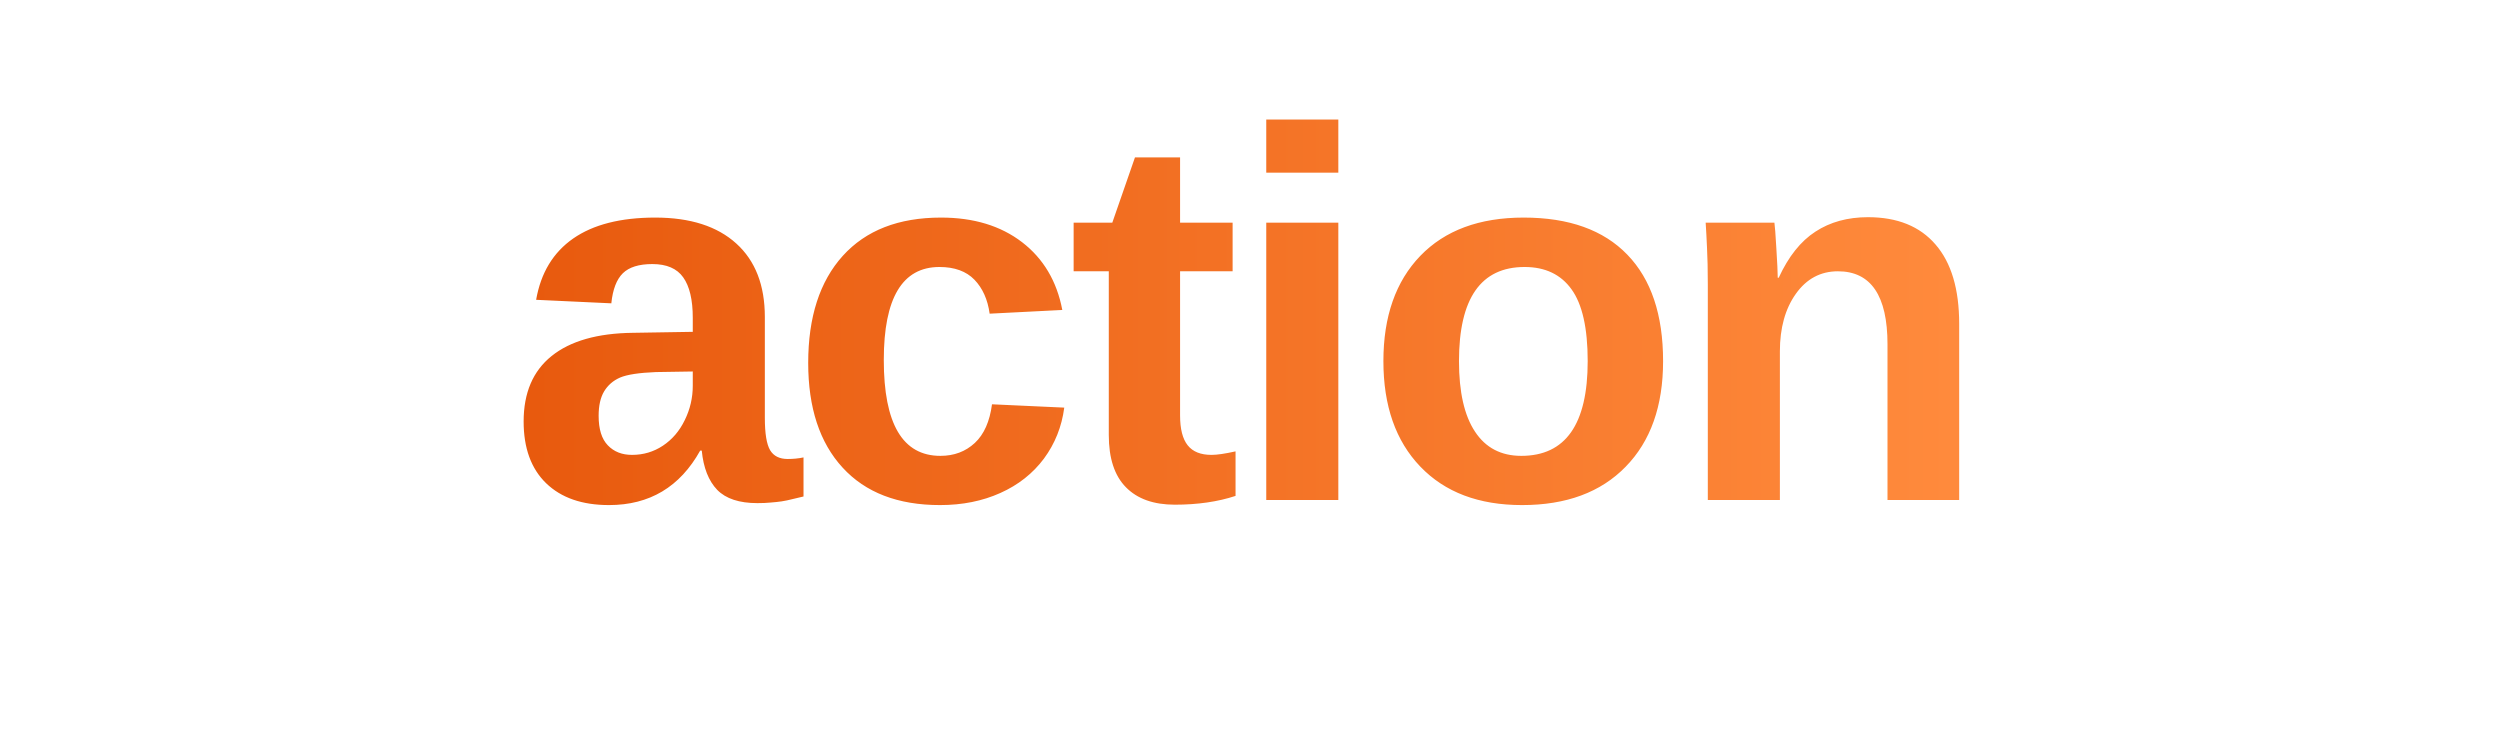
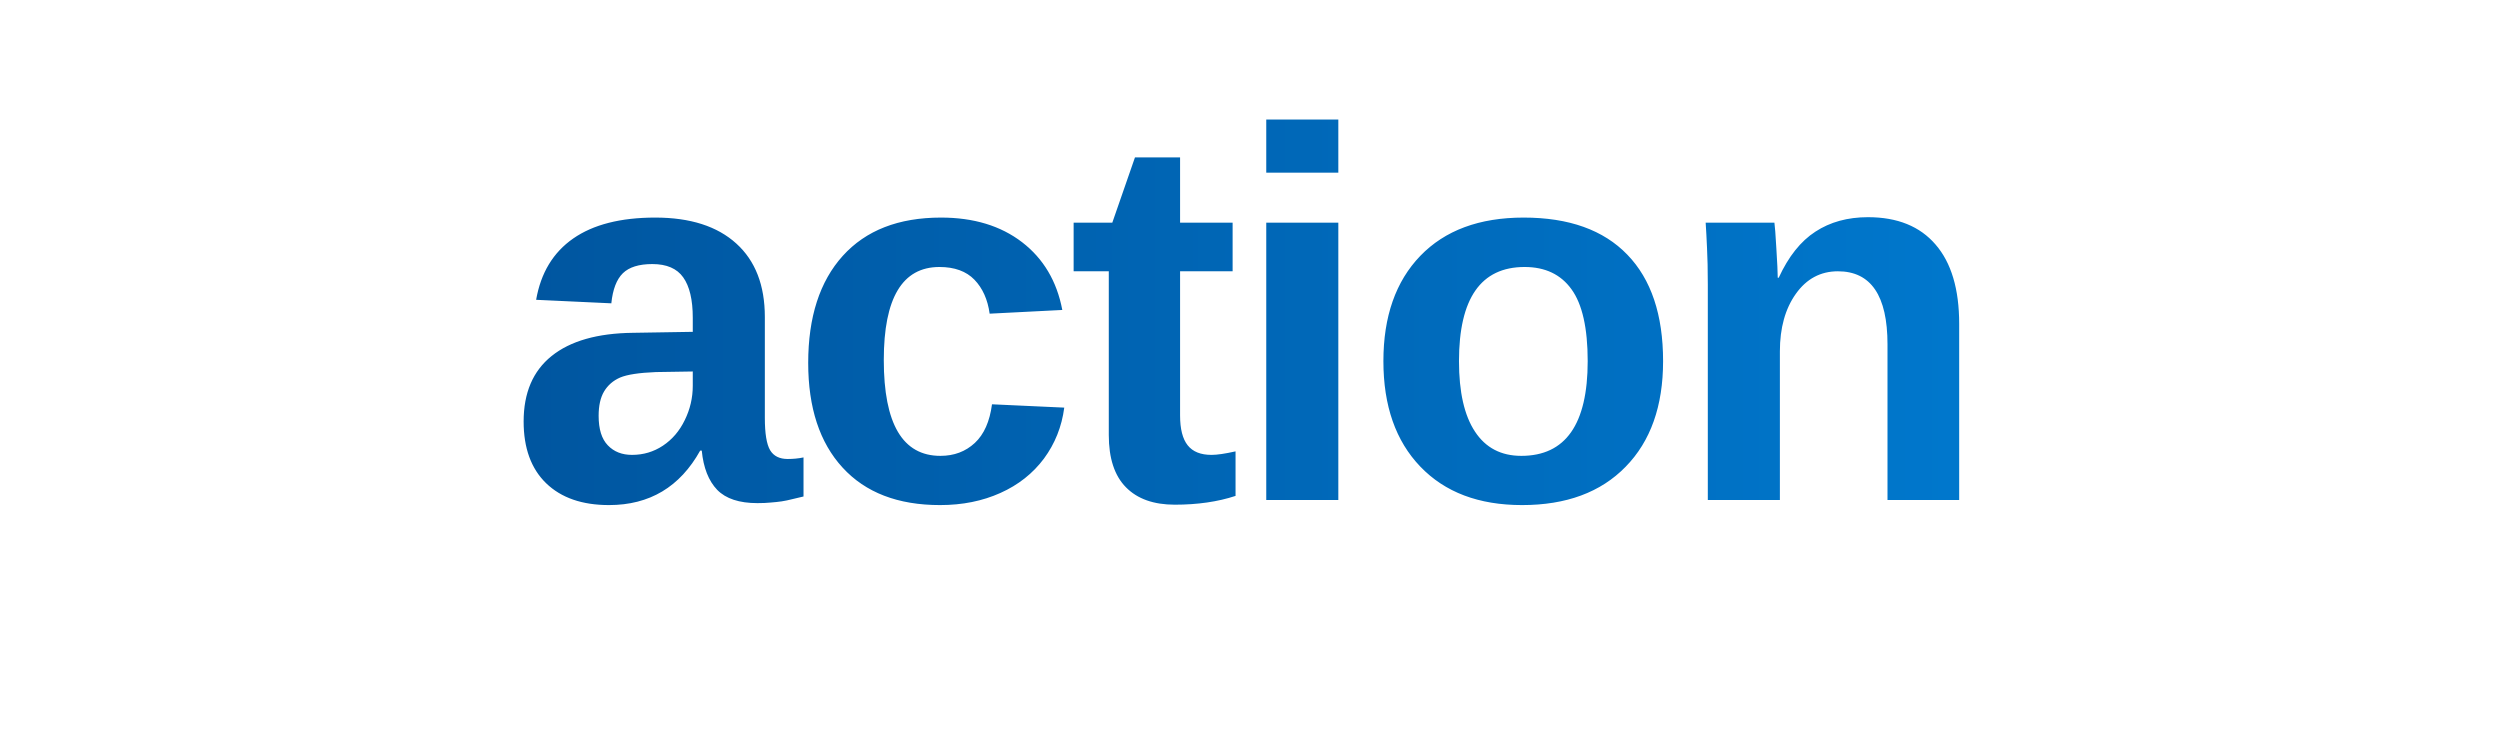
<svg xmlns="http://www.w3.org/2000/svg" viewBox="0 0 200 60">
  <defs>
    <linearGradient id="actionGradient" x1="0%" y1="0%" x2="100%" y2="0%">
-       <stop offset="0%" style="stop-color:#e85a0e;stop-opacity:1" />
-       <stop offset="100%" style="stop-color:#ff8a3c;stop-opacity:1" />
+       <stop offset="0%" style="stop-color:#0056a0;stop-opacity:1" />
+       <stop offset="100%" style="stop-color:#0077cc;stop-opacity:1" />
    </linearGradient>
  </defs>
  <text x="100" y="40" font-family="Arial, Helvetica, sans-serif" font-weight="bold" font-size="42" fill="url(#actionGradient)" text-anchor="middle" letter-spacing="-1">action</text>
</svg>
